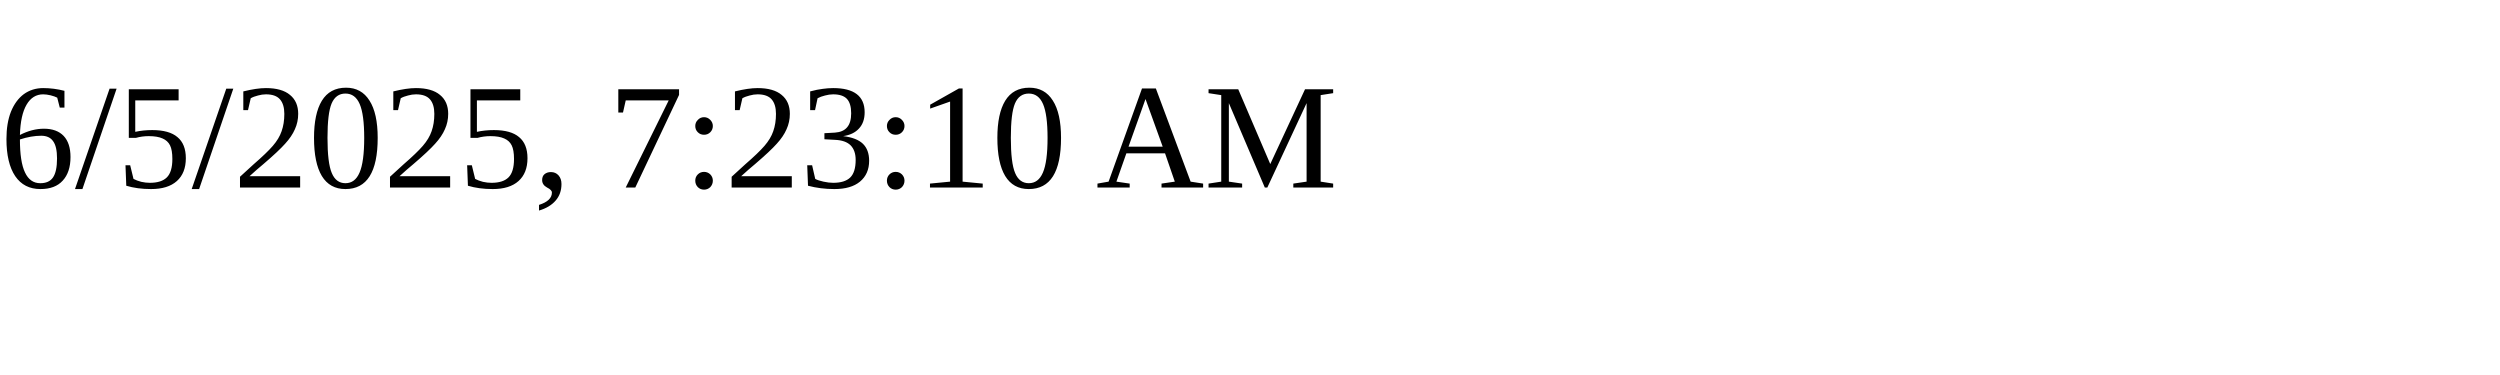
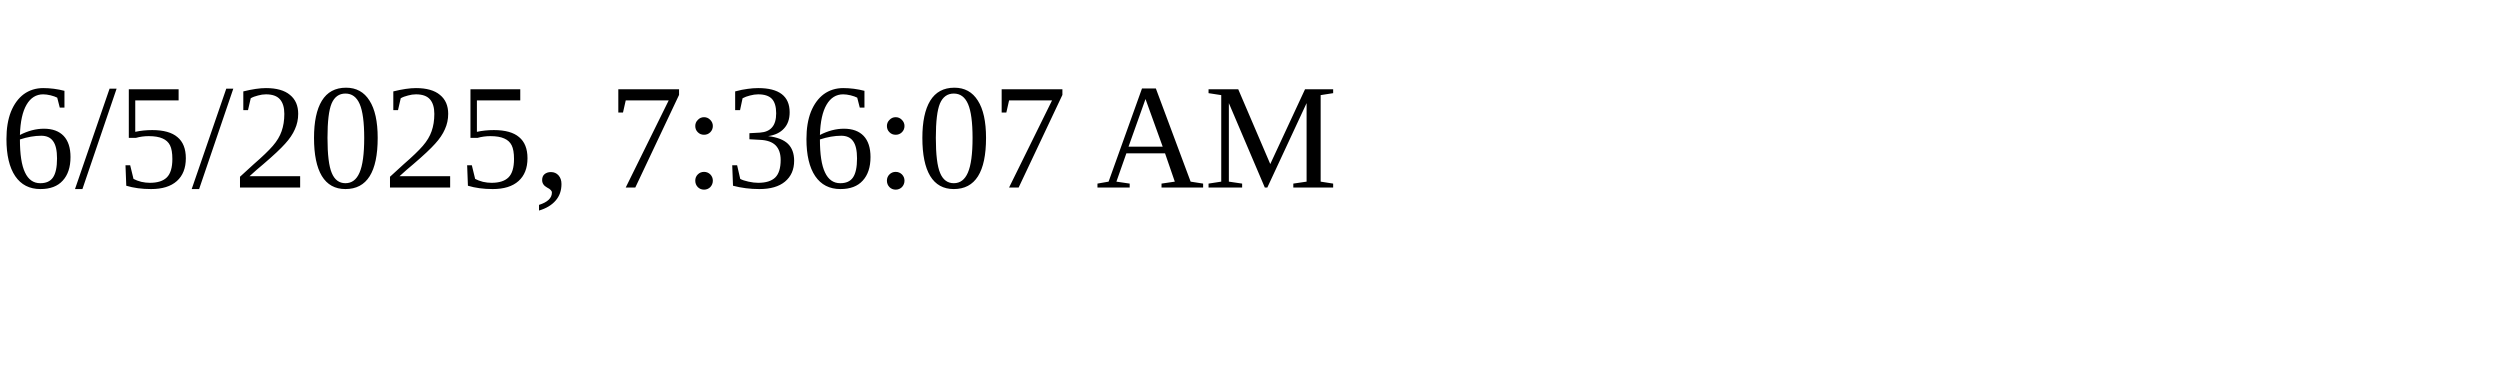
<svg xmlns="http://www.w3.org/2000/svg" height="30" width="200">
-   <text x="0" y="15">6/5/2025, 7:23:10 AM</text>
+   <text x="0" y="15">6/5/2025, 7:36:07 AM</text>
</svg>
